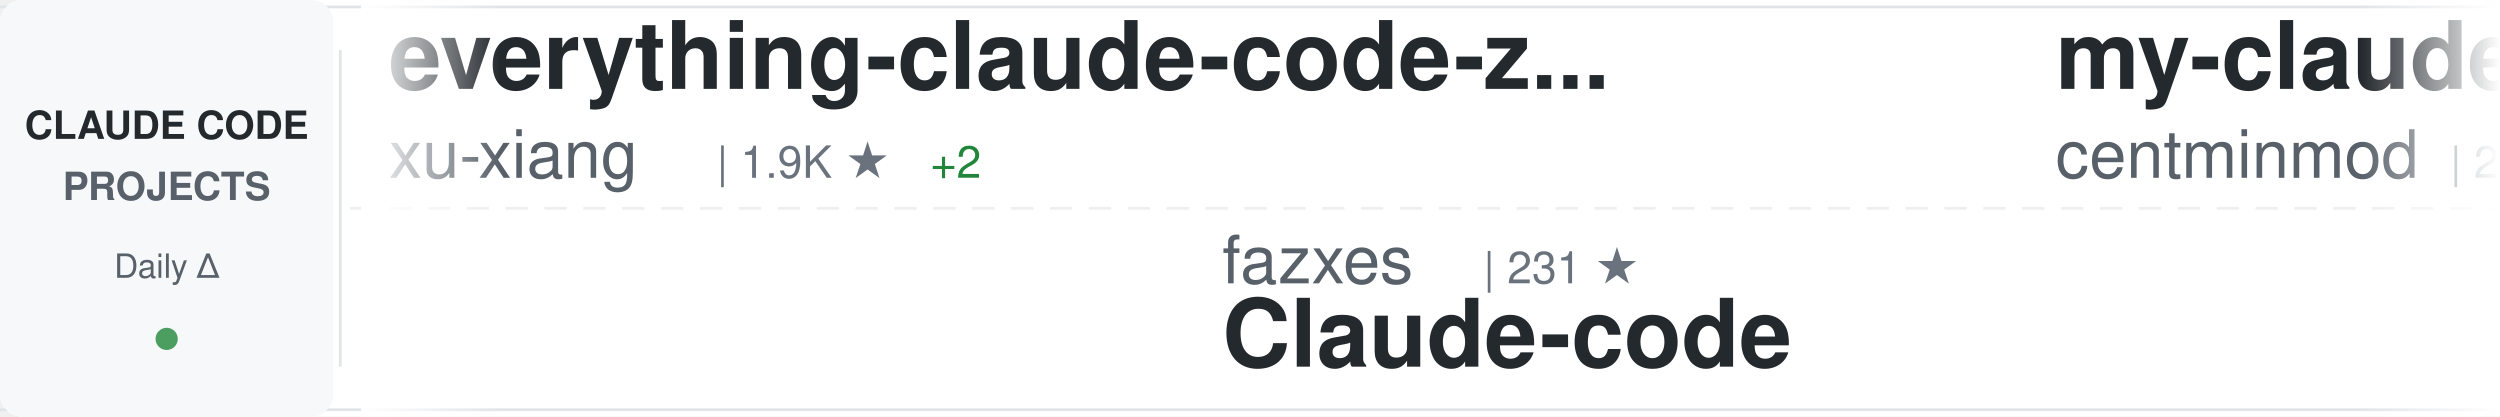
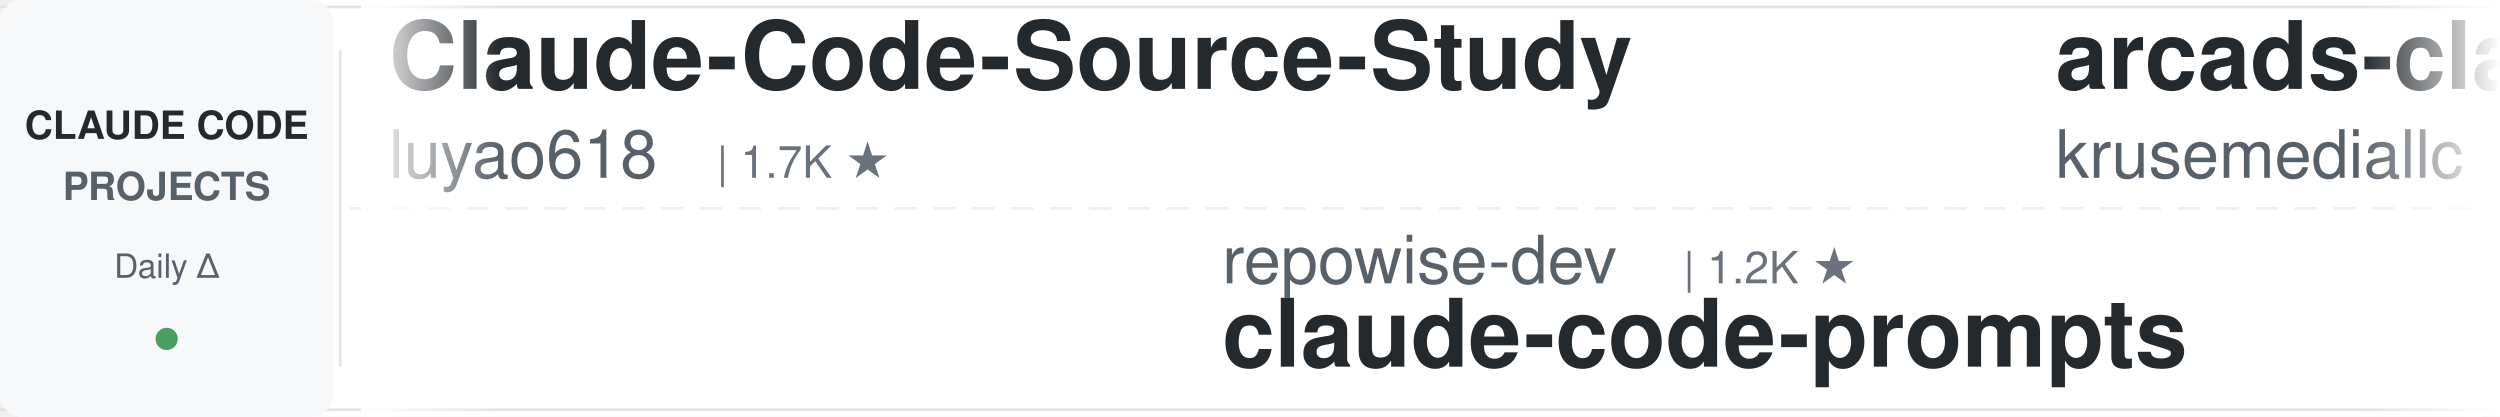
<svg xmlns="http://www.w3.org/2000/svg" width="900" height="150">
  <defs>
    <linearGradient id="awesomeLeftFade" x1="0%" y1="0%" x2="100%" y2="0%">
      <stop offset="0%" style="stop-color:#ffffff;stop-opacity:1" />
      <stop offset="100%" style="stop-color:#ffffff;stop-opacity:0" />
    </linearGradient>
    <linearGradient id="awesomeRightFade" x1="0%" y1="0%" x2="100%" y2="0%">
      <stop offset="0%" style="stop-color:#ffffff;stop-opacity:0" />
      <stop offset="100%" style="stop-color:#ffffff;stop-opacity:1" />
    </linearGradient>
  </defs>
  <rect width="900" height="150" fill="#ffffff" rx="8" />
  <rect x="0" y="2" width="900" height="1" fill="#e1e4e8" />
  <rect x="0" y="147" width="900" height="1" fill="#e1e4e8" />
  <line x1="0" y1="75" x2="900" y2="75" stroke="#e1e4e8" stroke-width="1" stroke-dasharray="8 6" opacity="0.6" />
  <rect x="0" y="0" width="120" height="150" fill="#f6f8fa" rx="8" />
  <text x="60" y="50" font-family="-apple-system, BlinkMacSystemFont, 'Segoe UI', Helvetica, Arial, sans-serif" font-size="14" font-weight="600" fill="#24292e" text-anchor="middle">CLAUDE CODE</text>
  <text x="60" y="72" font-family="-apple-system, BlinkMacSystemFont, 'Segoe UI', Helvetica, Arial, sans-serif" font-size="14" font-weight="600" fill="#586069" text-anchor="middle">PROJECTS</text>
  <text x="60" y="100" font-family="-apple-system, BlinkMacSystemFont, 'Segoe UI', Helvetica, Arial, sans-serif" font-size="12" font-weight="500" fill="#586069" text-anchor="middle">Daily Δ</text>
  <circle cx="60" cy="122" r="4" fill="#22863a" opacity="0.8" />
  <rect x="122" y="18" width="1" height="114" fill="#e1e4e8" />
  <clipPath id="awesomeTickerClip">
    <rect x="130" y="0" width="770" height="150" />
  </clipPath>
  <g clip-path="url(#awesomeTickerClip)">
    <g id="awesomeTickerItems">
      <animateTransform attributeName="transform" attributeType="XML" type="translate" from="0 0" to="-3000 0" dur="54s" repeatCount="indefinite" />
      <g transform="translate(0, 0)">
-         <text x="140" y="32" font-family="-apple-system, BlinkMacSystemFont, 'Segoe UI', Helvetica, Arial, sans-serif" font-size="34" font-weight="600" fill="#24292e">everything-claude-code-z...</text>
-         <text x="140" y="64" font-family="-apple-system, BlinkMacSystemFont, 'Segoe UI', Helvetica, Arial, sans-serif" font-size="24" font-weight="400" fill="#586069">xu-xiang</text>
-         <text x="258" y="64" font-family="-apple-system, BlinkMacSystemFont, 'Segoe UI', Helvetica, Arial, sans-serif" font-size="16" font-weight="500" fill="#6a737d">| 1.9K ★</text>
-         <text x="335" y="64" font-family="-apple-system, BlinkMacSystemFont, 'Segoe UI', Helvetica, Arial, sans-serif" font-size="16" font-weight="500" fill="#22863a"> +2</text>
+         <text x="140" y="32" font-family="-apple-system, BlinkMacSystemFont, 'Segoe UI', Helvetica, Arial, sans-serif" font-size="34" font-weight="600" fill="#24292e">Claude-Code-Source-Study</text>
+         <text x="140" y="64" font-family="-apple-system, BlinkMacSystemFont, 'Segoe UI', Helvetica, Arial, sans-serif" font-size="24" font-weight="400" fill="#586069">luyao618</text>
+         <text x="258" y="64" font-family="-apple-system, BlinkMacSystemFont, 'Segoe UI', Helvetica, Arial, sans-serif" font-size="16" font-weight="500" fill="#6a737d">| 1.7K ★</text>
      </g>
      <g transform="translate(300, 0)">
-         <text x="140" y="102" font-family="-apple-system, BlinkMacSystemFont, 'Segoe UI', Helvetica, Arial, sans-serif" font-size="24" font-weight="400" fill="#586069">fazxes</text>
-         <text x="234" y="102" font-family="-apple-system, BlinkMacSystemFont, 'Segoe UI', Helvetica, Arial, sans-serif" font-size="16" font-weight="500" fill="#6a737d">| 231 ★</text>
-         <text x="140" y="132" font-family="-apple-system, BlinkMacSystemFont, 'Segoe UI', Helvetica, Arial, sans-serif" font-size="34" font-weight="600" fill="#24292e">Claude-code</text>
+         <text x="140" y="102" font-family="-apple-system, BlinkMacSystemFont, 'Segoe UI', Helvetica, Arial, sans-serif" font-size="24" font-weight="400" fill="#586069">repowise-dev</text>
+         <text x="306" y="102" font-family="-apple-system, BlinkMacSystemFont, 'Segoe UI', Helvetica, Arial, sans-serif" font-size="16" font-weight="500" fill="#6a737d">| 1.2K ★</text>
+         <text x="140" y="132" font-family="-apple-system, BlinkMacSystemFont, 'Segoe UI', Helvetica, Arial, sans-serif" font-size="34" font-weight="600" fill="#24292e">claude-code-prompts</text>
      </g>
      <g transform="translate(600, 0)">
-         <text x="140" y="32" font-family="-apple-system, BlinkMacSystemFont, 'Segoe UI', Helvetica, Arial, sans-serif" font-size="34" font-weight="600" fill="#24292e">my-claude-code-setup</text>
-         <text x="140" y="64" font-family="-apple-system, BlinkMacSystemFont, 'Segoe UI', Helvetica, Arial, sans-serif" font-size="24" font-weight="400" fill="#586069">centminmod</text>
-         <text x="282" y="64" font-family="-apple-system, BlinkMacSystemFont, 'Segoe UI', Helvetica, Arial, sans-serif" font-size="16" font-weight="500" fill="#6a737d">| 2.6K ★</text>
-         <text x="359" y="64" font-family="-apple-system, BlinkMacSystemFont, 'Segoe UI', Helvetica, Arial, sans-serif" font-size="16" font-weight="500" fill="#cb2431"> -1</text>
+         <text x="140" y="32" font-family="-apple-system, BlinkMacSystemFont, 'Segoe UI', Helvetica, Arial, sans-serif" font-size="34" font-weight="600" fill="#24292e">arcads-claude-code</text>
+         <text x="140" y="64" font-family="-apple-system, BlinkMacSystemFont, 'Segoe UI', Helvetica, Arial, sans-serif" font-size="24" font-weight="400" fill="#586069">krusemediallc</text>
+         <text x="318" y="64" font-family="-apple-system, BlinkMacSystemFont, 'Segoe UI', Helvetica, Arial, sans-serif" font-size="16" font-weight="500" fill="#6a737d">| 1.3K ★</text>
+         <text x="395" y="64" font-family="-apple-system, BlinkMacSystemFont, 'Segoe UI', Helvetica, Arial, sans-serif" font-size="16" font-weight="500" fill="#22863a"> +14</text>
      </g>
      <g transform="translate(900, 0)">
-         <text x="140" y="102" font-family="-apple-system, BlinkMacSystemFont, 'Segoe UI', Helvetica, Arial, sans-serif" font-size="24" font-weight="400" fill="#586069">lintsinghua</text>
-         <text x="294" y="102" font-family="-apple-system, BlinkMacSystemFont, 'Segoe UI', Helvetica, Arial, sans-serif" font-size="16" font-weight="500" fill="#6a737d">| 4.1K ★</text>
-         <text x="371" y="102" font-family="-apple-system, BlinkMacSystemFont, 'Segoe UI', Helvetica, Arial, sans-serif" font-size="16" font-weight="500" fill="#22863a"> +1</text>
-         <text x="140" y="132" font-family="-apple-system, BlinkMacSystemFont, 'Segoe UI', Helvetica, Arial, sans-serif" font-size="34" font-weight="600" fill="#24292e">claude-code-book</text>
+         <text x="140" y="102" font-family="-apple-system, BlinkMacSystemFont, 'Segoe UI', Helvetica, Arial, sans-serif" font-size="24" font-weight="400" fill="#586069">nicedreamzapp</text>
+         <text x="318" y="102" font-family="-apple-system, BlinkMacSystemFont, 'Segoe UI', Helvetica, Arial, sans-serif" font-size="16" font-weight="500" fill="#6a737d">| 3.2K ★</text>
+         <text x="395" y="102" font-family="-apple-system, BlinkMacSystemFont, 'Segoe UI', Helvetica, Arial, sans-serif" font-size="16" font-weight="500" fill="#22863a"> +2</text>
+         <text x="140" y="132" font-family="-apple-system, BlinkMacSystemFont, 'Segoe UI', Helvetica, Arial, sans-serif" font-size="34" font-weight="600" fill="#24292e">claude-code-local</text>
      </g>
      <g transform="translate(1200, 0)">
-         <text x="140" y="32" font-family="-apple-system, BlinkMacSystemFont, 'Segoe UI', Helvetica, Arial, sans-serif" font-size="34" font-weight="600" fill="#24292e">Auto-claude-code-researc...</text>
-         <text x="140" y="64" font-family="-apple-system, BlinkMacSystemFont, 'Segoe UI', Helvetica, Arial, sans-serif" font-size="24" font-weight="400" fill="#586069">wanshuiyin</text>
-         <text x="282" y="64" font-family="-apple-system, BlinkMacSystemFont, 'Segoe UI', Helvetica, Arial, sans-serif" font-size="16" font-weight="500" fill="#6a737d">| 14.9K ★</text>
-         <text x="368" y="64" font-family="-apple-system, BlinkMacSystemFont, 'Segoe UI', Helvetica, Arial, sans-serif" font-size="16" font-weight="500" fill="#22863a"> +7</text>
+         <text x="140" y="32" font-family="-apple-system, BlinkMacSystemFont, 'Segoe UI', Helvetica, Arial, sans-serif" font-size="34" font-weight="600" fill="#24292e">everything-claude-code</text>
+         <text x="140" y="64" font-family="-apple-system, BlinkMacSystemFont, 'Segoe UI', Helvetica, Arial, sans-serif" font-size="24" font-weight="400" fill="#586069">WorldFlowAI</text>
+         <text x="294" y="64" font-family="-apple-system, BlinkMacSystemFont, 'Segoe UI', Helvetica, Arial, sans-serif" font-size="16" font-weight="500" fill="#6a737d">| 1.4K ★</text>
+         <text x="371" y="64" font-family="-apple-system, BlinkMacSystemFont, 'Segoe UI', Helvetica, Arial, sans-serif" font-size="16" font-weight="500" fill="#22863a"> +7</text>
      </g>
      <g transform="translate(1500, 0)">
-         <text x="140" y="102" font-family="-apple-system, BlinkMacSystemFont, 'Segoe UI', Helvetica, Arial, sans-serif" font-size="24" font-weight="400" fill="#586069">Windy3f3f3f3f</text>
-         <text x="318" y="102" font-family="-apple-system, BlinkMacSystemFont, 'Segoe UI', Helvetica, Arial, sans-serif" font-size="16" font-weight="500" fill="#6a737d">| 2.6K ★</text>
-         <text x="140" y="132" font-family="-apple-system, BlinkMacSystemFont, 'Segoe UI', Helvetica, Arial, sans-serif" font-size="34" font-weight="600" fill="#24292e">claude-code-from-scratch</text>
+         <text x="140" y="102" font-family="-apple-system, BlinkMacSystemFont, 'Segoe UI', Helvetica, Arial, sans-serif" font-size="24" font-weight="400" fill="#586069">VoltAgent</text>
+         <text x="270" y="102" font-family="-apple-system, BlinkMacSystemFont, 'Segoe UI', Helvetica, Arial, sans-serif" font-size="16" font-weight="500" fill="#6a737d">| 24.5K ★</text>
+         <text x="140" y="132" font-family="-apple-system, BlinkMacSystemFont, 'Segoe UI', Helvetica, Arial, sans-serif" font-size="34" font-weight="600" fill="#24292e">awesome-claude-code-suba...</text>
      </g>
      <g transform="translate(1800, 0)">
-         <text x="140" y="32" font-family="-apple-system, BlinkMacSystemFont, 'Segoe UI', Helvetica, Arial, sans-serif" font-size="34" font-weight="600" fill="#24292e">claude-code-hub</text>
-         <text x="140" y="64" font-family="-apple-system, BlinkMacSystemFont, 'Segoe UI', Helvetica, Arial, sans-serif" font-size="24" font-weight="400" fill="#586069">ding113</text>
-         <text x="246" y="64" font-family="-apple-system, BlinkMacSystemFont, 'Segoe UI', Helvetica, Arial, sans-serif" font-size="16" font-weight="500" fill="#6a737d">| 3.3K ★</text>
+         <text x="140" y="32" font-family="-apple-system, BlinkMacSystemFont, 'Segoe UI', Helvetica, Arial, sans-serif" font-size="34" font-weight="600" fill="#24292e">claude-code-tips</text>
+         <text x="140" y="64" font-family="-apple-system, BlinkMacSystemFont, 'Segoe UI', Helvetica, Arial, sans-serif" font-size="24" font-weight="400" fill="#586069">ykdojo</text>
+         <text x="234" y="64" font-family="-apple-system, BlinkMacSystemFont, 'Segoe UI', Helvetica, Arial, sans-serif" font-size="16" font-weight="500" fill="#6a737d">| 9.8K ★</text>
+         <text x="311" y="64" font-family="-apple-system, BlinkMacSystemFont, 'Segoe UI', Helvetica, Arial, sans-serif" font-size="16" font-weight="500" fill="#22863a"> +2</text>
      </g>
      <g transform="translate(2100, 0)">
+         <text x="140" y="102" font-family="-apple-system, BlinkMacSystemFont, 'Segoe UI', Helvetica, Arial, sans-serif" font-size="24" font-weight="400" fill="#586069">ghuntley</text>
+         <text x="258" y="102" font-family="-apple-system, BlinkMacSystemFont, 'Segoe UI', Helvetica, Arial, sans-serif" font-size="16" font-weight="500" fill="#6a737d">| 990 ★</text>
+         <text x="140" y="132" font-family="-apple-system, BlinkMacSystemFont, 'Segoe UI', Helvetica, Arial, sans-serif" font-size="34" font-weight="600" fill="#24292e">claude-code-source-code-...</text>
+       </g>
+       <g transform="translate(2400, 0)">
+         <text x="140" y="32" font-family="-apple-system, BlinkMacSystemFont, 'Segoe UI', Helvetica, Arial, sans-serif" font-size="34" font-weight="600" fill="#24292e">claude_codex_bridge</text>
+         <text x="140" y="64" font-family="-apple-system, BlinkMacSystemFont, 'Segoe UI', Helvetica, Arial, sans-serif" font-size="24" font-weight="400" fill="#586069">SeemSeam</text>
+         <text x="258" y="64" font-family="-apple-system, BlinkMacSystemFont, 'Segoe UI', Helvetica, Arial, sans-serif" font-size="16" font-weight="500" fill="#6a737d">| 3.4K ★</text>
+       </g>
+       <g transform="translate(2700, 0)">
        <text x="140" y="102" font-family="-apple-system, BlinkMacSystemFont, 'Segoe UI', Helvetica, Arial, sans-serif" font-size="24" font-weight="400" fill="#586069">rohitg00</text>
        <text x="258" y="102" font-family="-apple-system, BlinkMacSystemFont, 'Segoe UI', Helvetica, Arial, sans-serif" font-size="16" font-weight="500" fill="#6a737d">| 2.5K ★</text>
        <text x="140" y="132" font-family="-apple-system, BlinkMacSystemFont, 'Segoe UI', Helvetica, Arial, sans-serif" font-size="34" font-weight="600" fill="#24292e">awesome-claude-code-tool...</text>
      </g>
-       <g transform="translate(2400, 0)">
-         <text x="140" y="32" font-family="-apple-system, BlinkMacSystemFont, 'Segoe UI', Helvetica, Arial, sans-serif" font-size="34" font-weight="600" fill="#24292e">claude-code-ultimate-gui...</text>
-         <text x="140" y="64" font-family="-apple-system, BlinkMacSystemFont, 'Segoe UI', Helvetica, Arial, sans-serif" font-size="24" font-weight="400" fill="#586069">FlorianBruniaux</text>
-         <text x="342" y="64" font-family="-apple-system, BlinkMacSystemFont, 'Segoe UI', Helvetica, Arial, sans-serif" font-size="16" font-weight="500" fill="#6a737d">| 5.8K ★</text>
-         <text x="419" y="64" font-family="-apple-system, BlinkMacSystemFont, 'Segoe UI', Helvetica, Arial, sans-serif" font-size="16" font-weight="500" fill="#22863a"> +3</text>
-       </g>
-       <g transform="translate(2700, 0)">
-         <text x="140" y="102" font-family="-apple-system, BlinkMacSystemFont, 'Segoe UI', Helvetica, Arial, sans-serif" font-size="24" font-weight="400" fill="#586069">Donchitos</text>
-         <text x="270" y="102" font-family="-apple-system, BlinkMacSystemFont, 'Segoe UI', Helvetica, Arial, sans-serif" font-size="16" font-weight="500" fill="#6a737d">| 24.2K ★</text>
-         <text x="356" y="102" font-family="-apple-system, BlinkMacSystemFont, 'Segoe UI', Helvetica, Arial, sans-serif" font-size="16" font-weight="500" fill="#22863a"> +10</text>
-         <text x="140" y="132" font-family="-apple-system, BlinkMacSystemFont, 'Segoe UI', Helvetica, Arial, sans-serif" font-size="34" font-weight="600" fill="#24292e">Claude-Code-Game-Studios</text>
-       </g>
      <g transform="translate(3000, 0)">
-         <text x="140" y="32" font-family="-apple-system, BlinkMacSystemFont, 'Segoe UI', Helvetica, Arial, sans-serif" font-size="34" font-weight="600" fill="#24292e">everything-claude-code-z...</text>
-         <text x="140" y="64" font-family="-apple-system, BlinkMacSystemFont, 'Segoe UI', Helvetica, Arial, sans-serif" font-size="24" font-weight="400" fill="#586069">xu-xiang</text>
-         <text x="258" y="64" font-family="-apple-system, BlinkMacSystemFont, 'Segoe UI', Helvetica, Arial, sans-serif" font-size="16" font-weight="500" fill="#6a737d">| 1.9K ★</text>
-         <text x="335" y="64" font-family="-apple-system, BlinkMacSystemFont, 'Segoe UI', Helvetica, Arial, sans-serif" font-size="16" font-weight="500" fill="#22863a"> +2</text>
+         <text x="140" y="32" font-family="-apple-system, BlinkMacSystemFont, 'Segoe UI', Helvetica, Arial, sans-serif" font-size="34" font-weight="600" fill="#24292e">Claude-Code-Source-Study</text>
+         <text x="140" y="64" font-family="-apple-system, BlinkMacSystemFont, 'Segoe UI', Helvetica, Arial, sans-serif" font-size="24" font-weight="400" fill="#586069">luyao618</text>
+         <text x="258" y="64" font-family="-apple-system, BlinkMacSystemFont, 'Segoe UI', Helvetica, Arial, sans-serif" font-size="16" font-weight="500" fill="#6a737d">| 1.7K ★</text>
      </g>
      <g transform="translate(3300, 0)">
-         <text x="140" y="102" font-family="-apple-system, BlinkMacSystemFont, 'Segoe UI', Helvetica, Arial, sans-serif" font-size="24" font-weight="400" fill="#586069">fazxes</text>
-         <text x="234" y="102" font-family="-apple-system, BlinkMacSystemFont, 'Segoe UI', Helvetica, Arial, sans-serif" font-size="16" font-weight="500" fill="#6a737d">| 231 ★</text>
-         <text x="140" y="132" font-family="-apple-system, BlinkMacSystemFont, 'Segoe UI', Helvetica, Arial, sans-serif" font-size="34" font-weight="600" fill="#24292e">Claude-code</text>
+         <text x="140" y="102" font-family="-apple-system, BlinkMacSystemFont, 'Segoe UI', Helvetica, Arial, sans-serif" font-size="24" font-weight="400" fill="#586069">repowise-dev</text>
+         <text x="306" y="102" font-family="-apple-system, BlinkMacSystemFont, 'Segoe UI', Helvetica, Arial, sans-serif" font-size="16" font-weight="500" fill="#6a737d">| 1.2K ★</text>
+         <text x="140" y="132" font-family="-apple-system, BlinkMacSystemFont, 'Segoe UI', Helvetica, Arial, sans-serif" font-size="34" font-weight="600" fill="#24292e">claude-code-prompts</text>
      </g>
      <g transform="translate(3600, 0)">
-         <text x="140" y="32" font-family="-apple-system, BlinkMacSystemFont, 'Segoe UI', Helvetica, Arial, sans-serif" font-size="34" font-weight="600" fill="#24292e">my-claude-code-setup</text>
-         <text x="140" y="64" font-family="-apple-system, BlinkMacSystemFont, 'Segoe UI', Helvetica, Arial, sans-serif" font-size="24" font-weight="400" fill="#586069">centminmod</text>
-         <text x="282" y="64" font-family="-apple-system, BlinkMacSystemFont, 'Segoe UI', Helvetica, Arial, sans-serif" font-size="16" font-weight="500" fill="#6a737d">| 2.6K ★</text>
-         <text x="359" y="64" font-family="-apple-system, BlinkMacSystemFont, 'Segoe UI', Helvetica, Arial, sans-serif" font-size="16" font-weight="500" fill="#cb2431"> -1</text>
+         <text x="140" y="32" font-family="-apple-system, BlinkMacSystemFont, 'Segoe UI', Helvetica, Arial, sans-serif" font-size="34" font-weight="600" fill="#24292e">arcads-claude-code</text>
+         <text x="140" y="64" font-family="-apple-system, BlinkMacSystemFont, 'Segoe UI', Helvetica, Arial, sans-serif" font-size="24" font-weight="400" fill="#586069">krusemediallc</text>
+         <text x="318" y="64" font-family="-apple-system, BlinkMacSystemFont, 'Segoe UI', Helvetica, Arial, sans-serif" font-size="16" font-weight="500" fill="#6a737d">| 1.3K ★</text>
+         <text x="395" y="64" font-family="-apple-system, BlinkMacSystemFont, 'Segoe UI', Helvetica, Arial, sans-serif" font-size="16" font-weight="500" fill="#22863a"> +14</text>
      </g>
      <g transform="translate(3900, 0)">
-         <text x="140" y="102" font-family="-apple-system, BlinkMacSystemFont, 'Segoe UI', Helvetica, Arial, sans-serif" font-size="24" font-weight="400" fill="#586069">lintsinghua</text>
-         <text x="294" y="102" font-family="-apple-system, BlinkMacSystemFont, 'Segoe UI', Helvetica, Arial, sans-serif" font-size="16" font-weight="500" fill="#6a737d">| 4.1K ★</text>
-         <text x="371" y="102" font-family="-apple-system, BlinkMacSystemFont, 'Segoe UI', Helvetica, Arial, sans-serif" font-size="16" font-weight="500" fill="#22863a"> +1</text>
-         <text x="140" y="132" font-family="-apple-system, BlinkMacSystemFont, 'Segoe UI', Helvetica, Arial, sans-serif" font-size="34" font-weight="600" fill="#24292e">claude-code-book</text>
+         <text x="140" y="102" font-family="-apple-system, BlinkMacSystemFont, 'Segoe UI', Helvetica, Arial, sans-serif" font-size="24" font-weight="400" fill="#586069">nicedreamzapp</text>
+         <text x="318" y="102" font-family="-apple-system, BlinkMacSystemFont, 'Segoe UI', Helvetica, Arial, sans-serif" font-size="16" font-weight="500" fill="#6a737d">| 3.2K ★</text>
+         <text x="395" y="102" font-family="-apple-system, BlinkMacSystemFont, 'Segoe UI', Helvetica, Arial, sans-serif" font-size="16" font-weight="500" fill="#22863a"> +2</text>
+         <text x="140" y="132" font-family="-apple-system, BlinkMacSystemFont, 'Segoe UI', Helvetica, Arial, sans-serif" font-size="34" font-weight="600" fill="#24292e">claude-code-local</text>
      </g>
    </g>
  </g>
  <rect x="130" y="0" width="50" height="150" fill="url(#awesomeLeftFade)" />
  <rect x="850" y="0" width="50" height="150" fill="url(#awesomeRightFade)" />
</svg>
